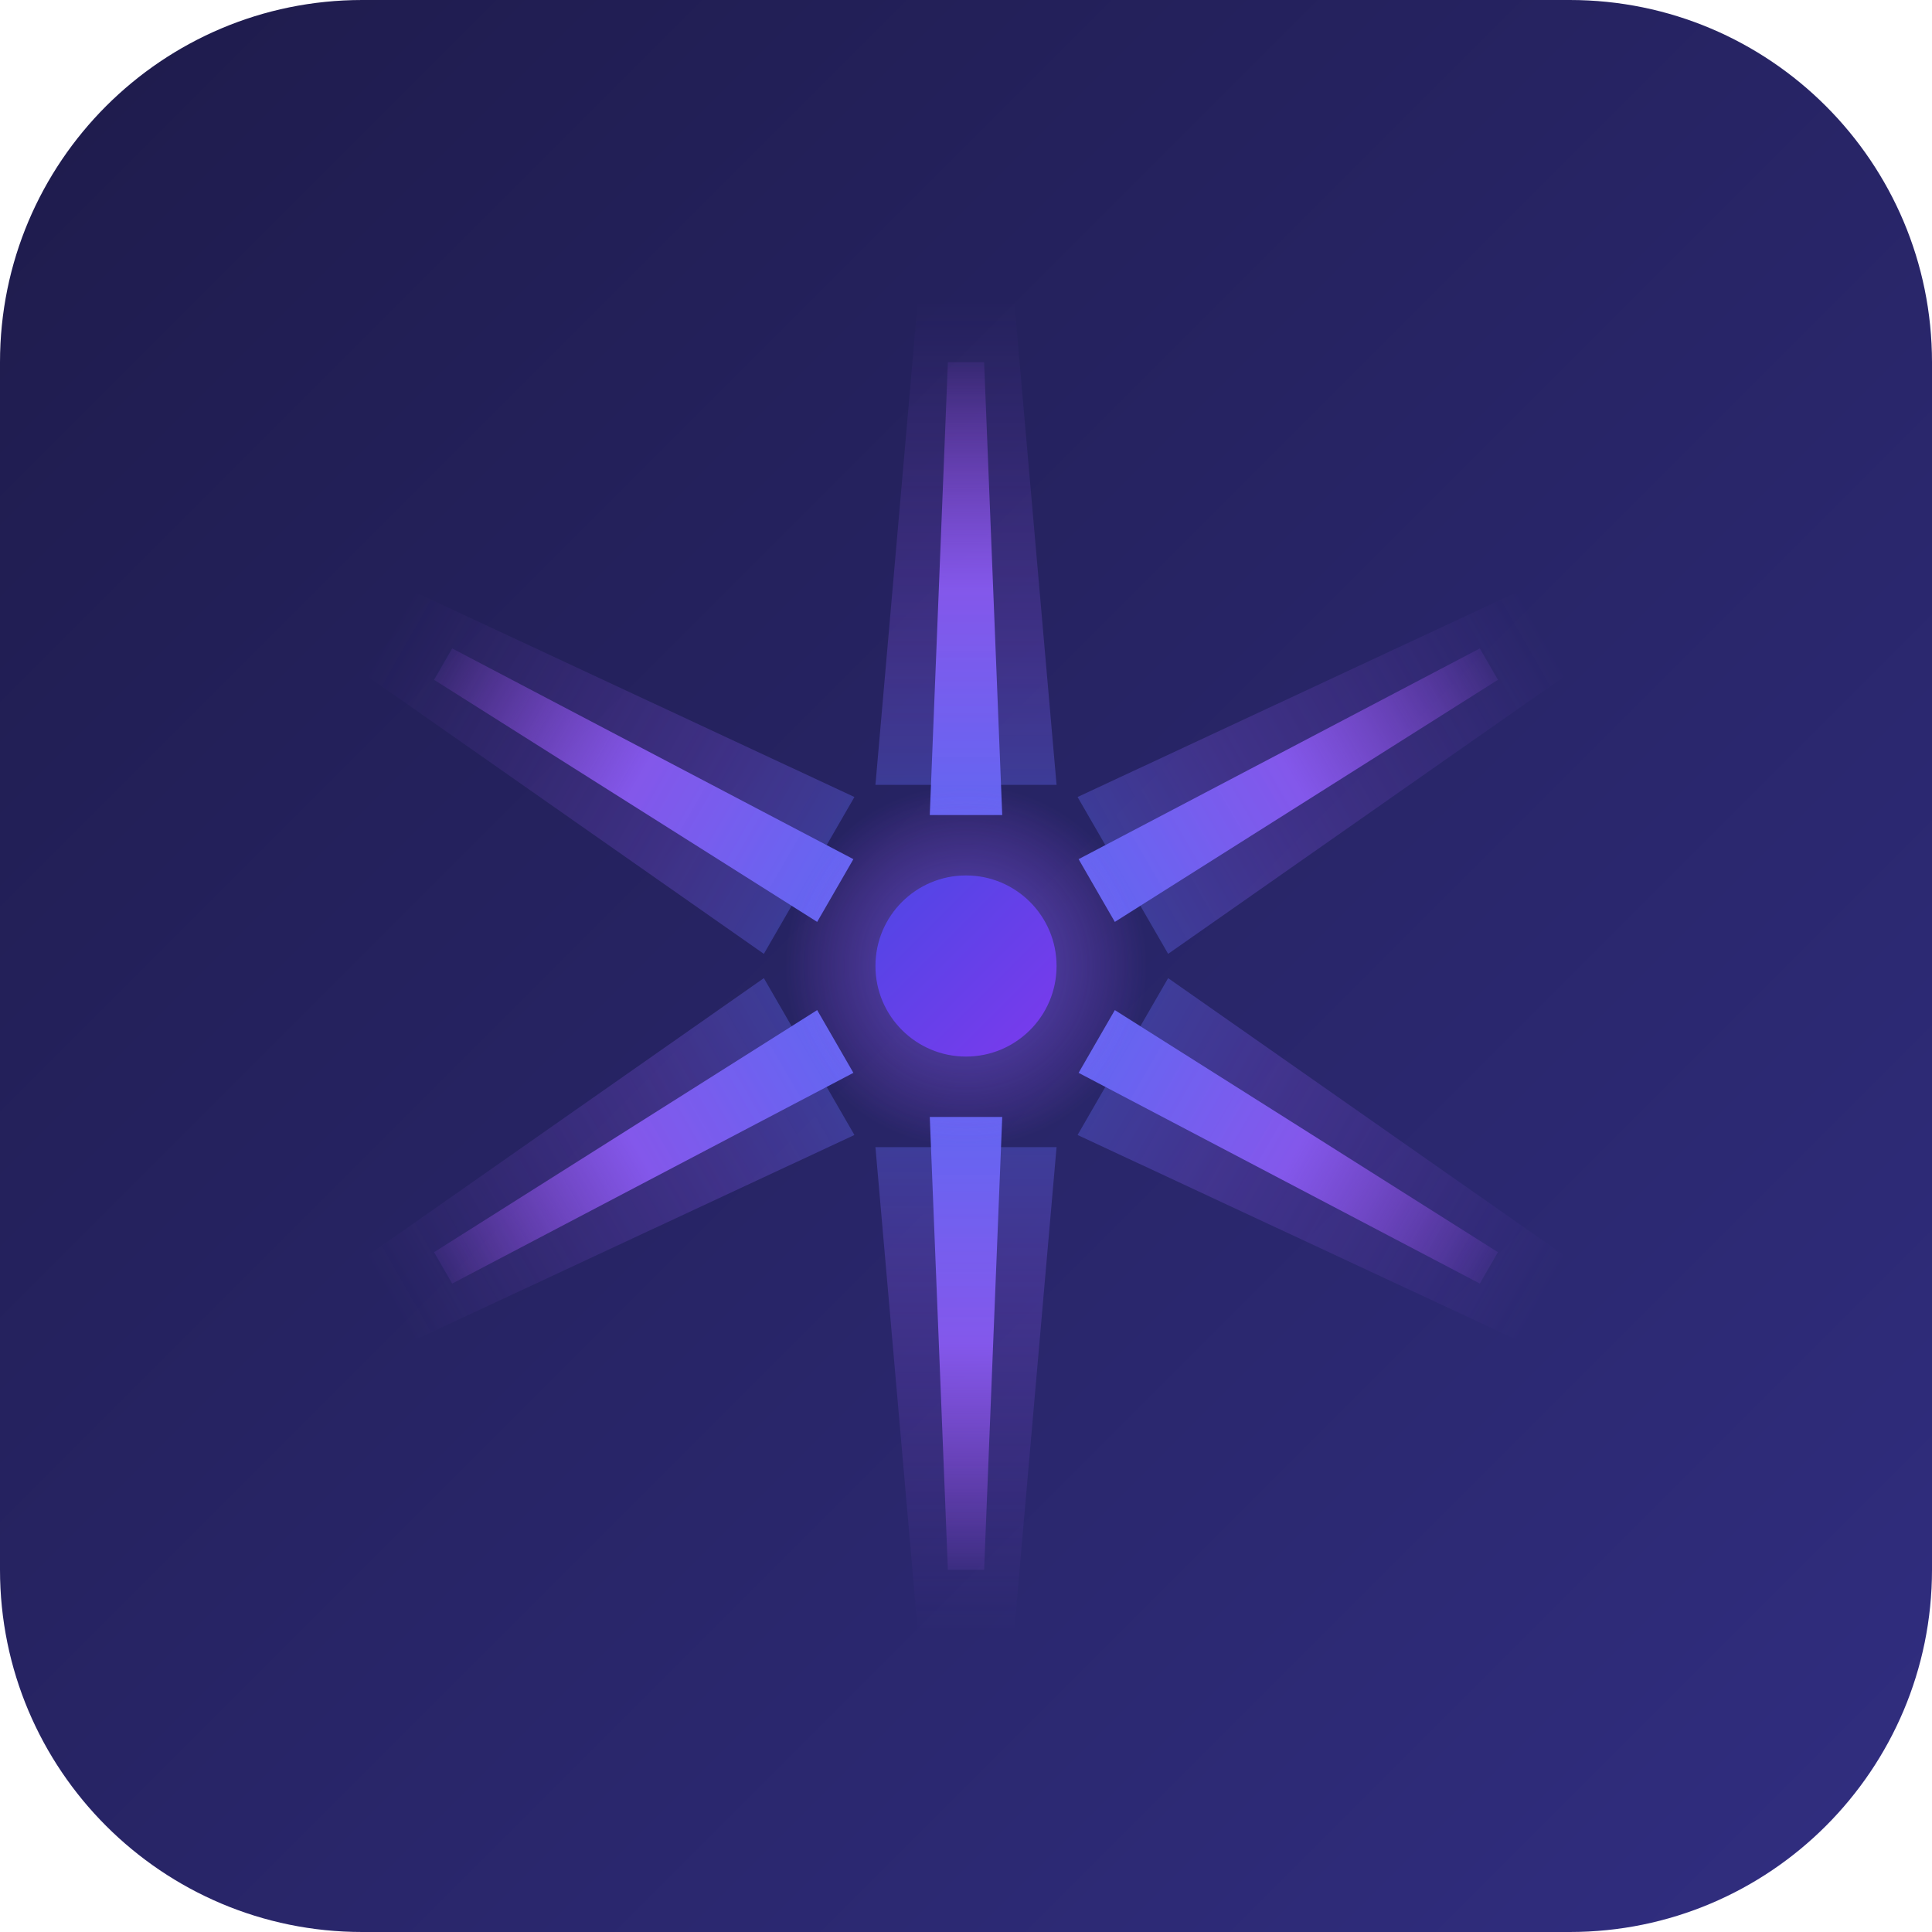
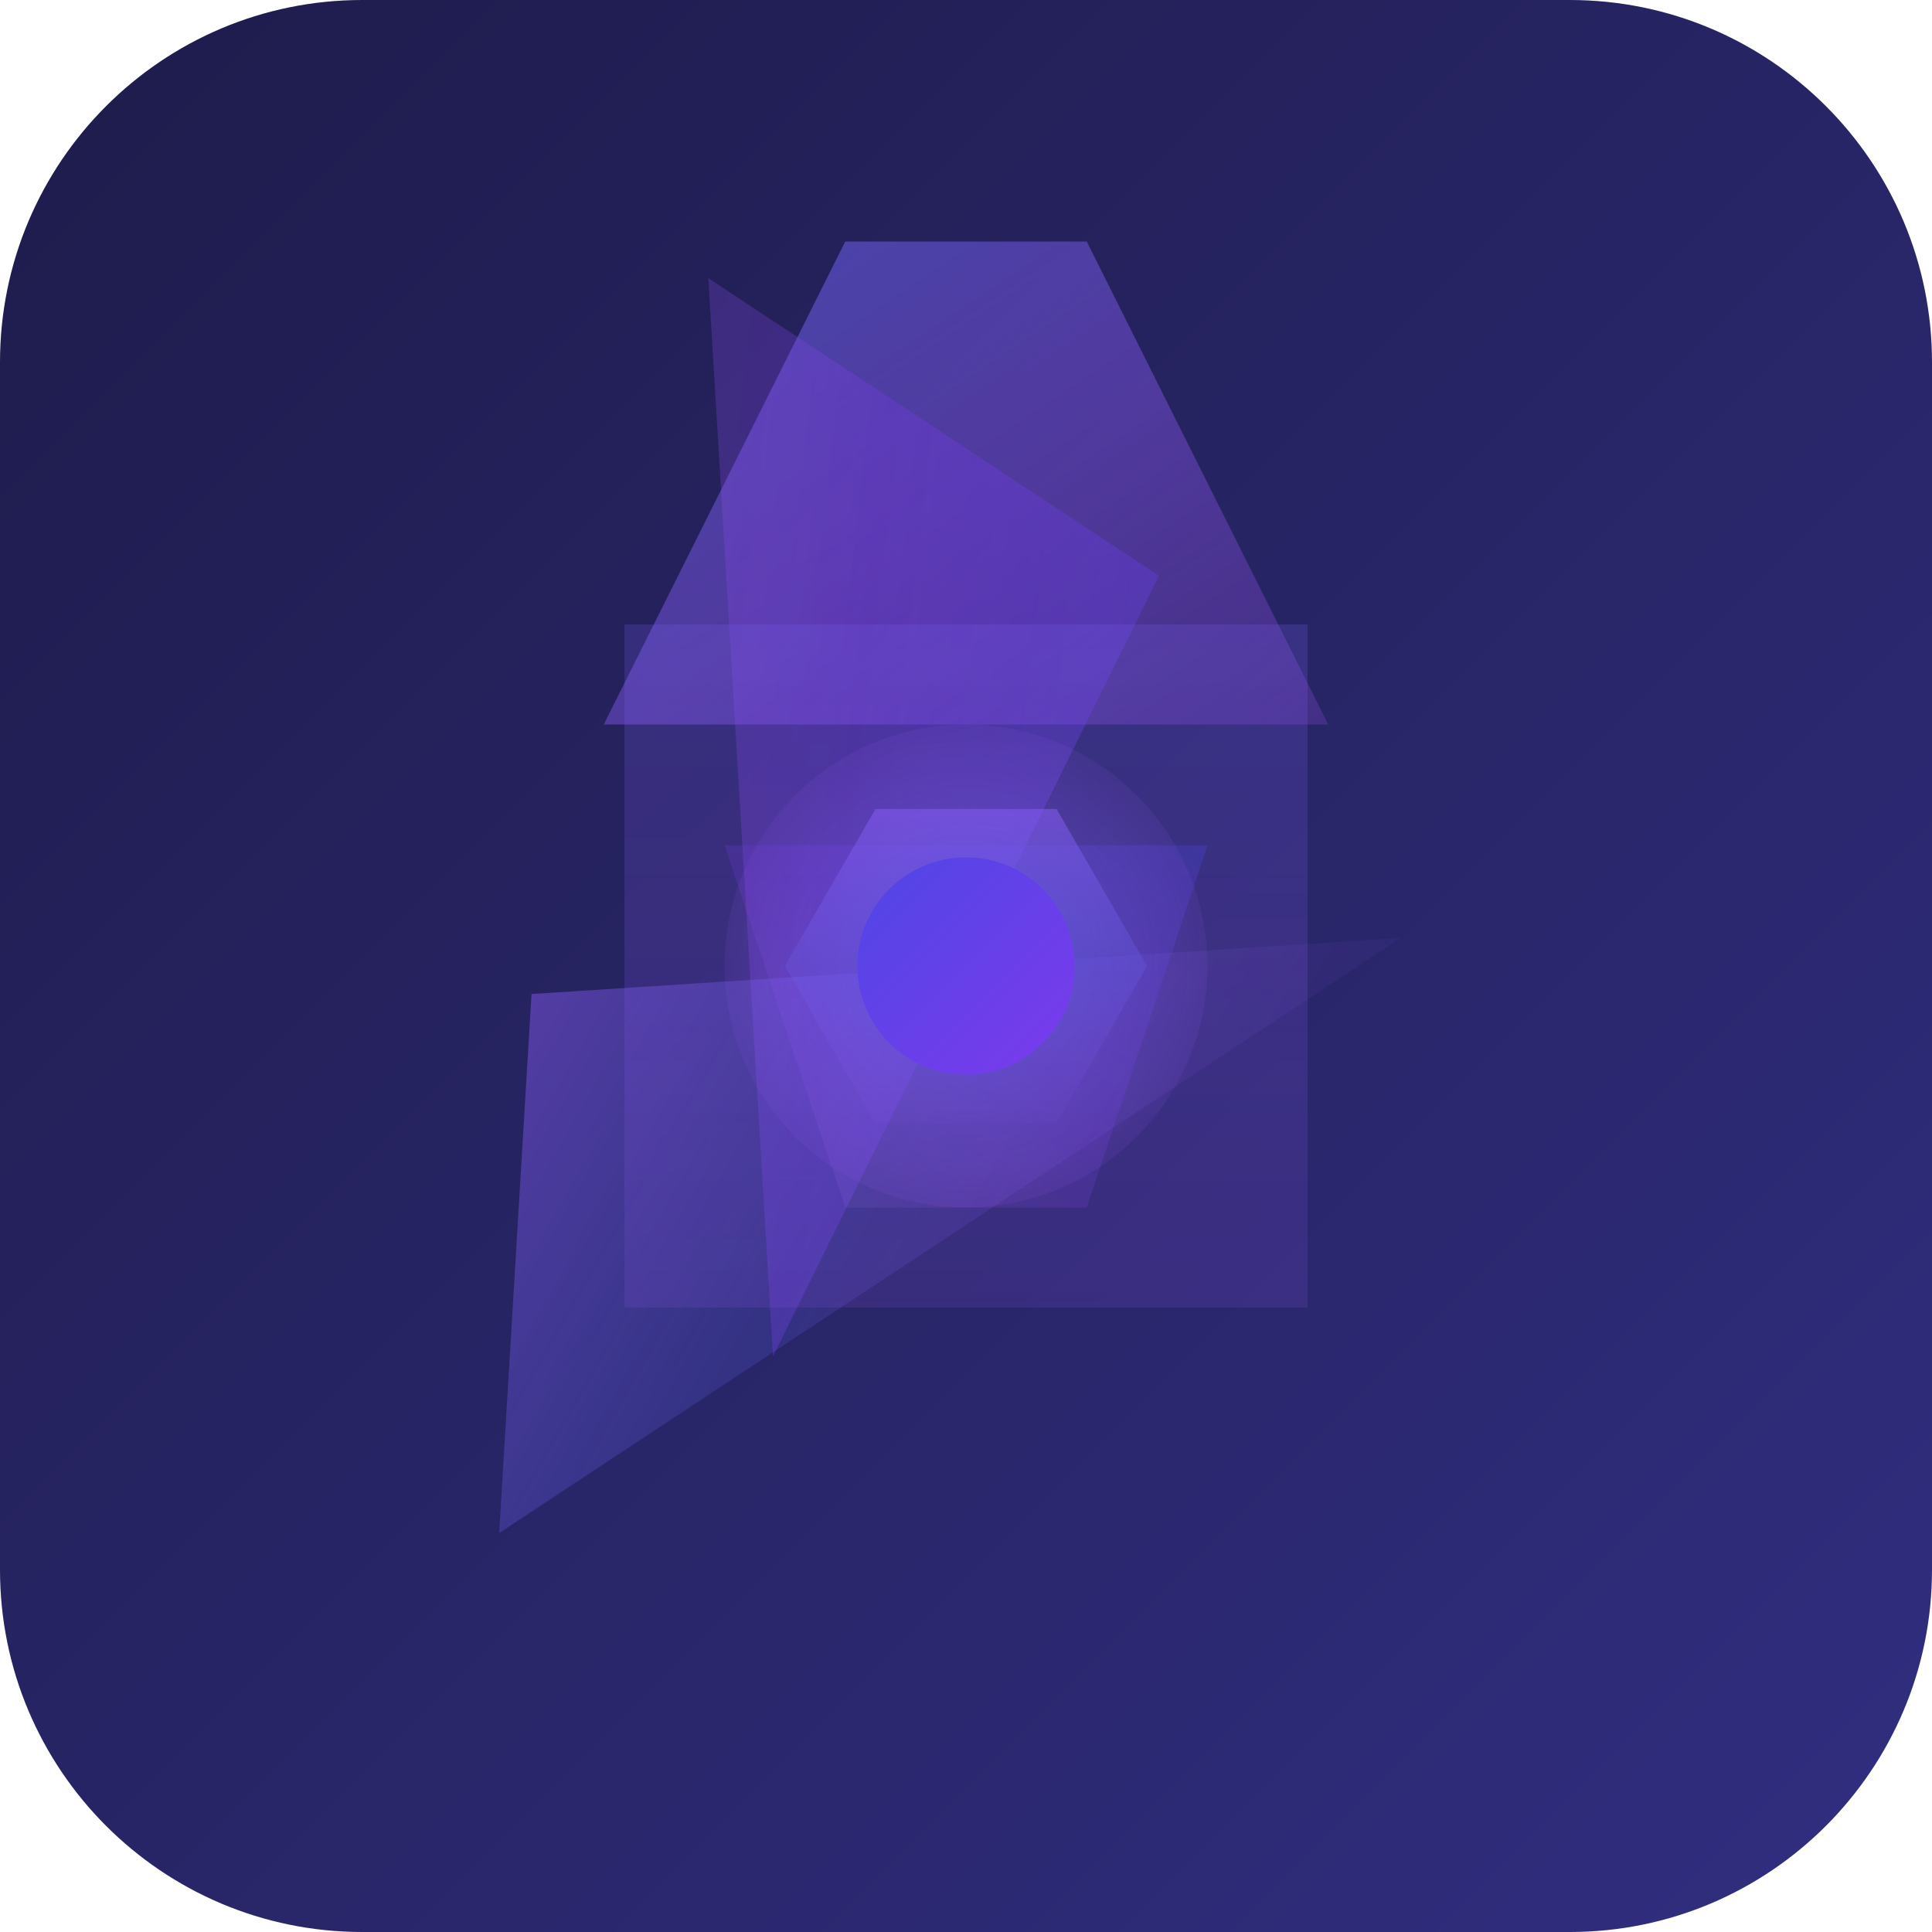
<svg xmlns="http://www.w3.org/2000/svg" viewBox="0 0 32 32">
  <defs>
    <linearGradient id="bgGradient" x1="0%" y1="0%" x2="100%" y2="100%">
      <stop offset="0%" stop-color="#1e1b4b" />
      <stop offset="100%" stop-color="#312e81" />
    </linearGradient>
-     <linearGradient id="coreRayGradient" x1="0%" y1="100%" x2="0%" y2="0%">
-       <stop offset="0%" stop-color="#6366f1" stop-opacity="1" />
-       <stop offset="50%" stop-color="#8b5cf6" stop-opacity="0.9" />
+     <linearGradient id="refraction1" x1="0%" y1="0%" x2="100%" y2="100%">
+       <stop offset="0%" stop-color="#6366f1" stop-opacity="0.8" />
+       <stop offset="50%" stop-color="#8b5cf6" stop-opacity="0.6" />
+       <stop offset="100%" stop-color="#a855f7" stop-opacity="0.3" />
+     </linearGradient>
+     <linearGradient id="refraction2" x1="100%" y1="0%" x2="0%" y2="100%">
+       <stop offset="0%" stop-color="#4f46e5" stop-opacity="0.7" />
+       <stop offset="50%" stop-color="#7c3aed" stop-opacity="0.5" />
+       <stop offset="100%" stop-color="#c084fc" stop-opacity="0.2" />
+     </linearGradient>
+     <linearGradient id="refraction3" x1="50%" y1="0%" x2="50%" y2="100%">
+       <stop offset="0%" stop-color="#8b5cf6" stop-opacity="0.9" />
+       <stop offset="50%" stop-color="#6366f1" stop-opacity="0.4" />
      <stop offset="100%" stop-color="#a855f7" stop-opacity="0.1" />
    </linearGradient>
-     <linearGradient id="glowRayGradient" x1="0%" y1="100%" x2="0%" y2="0%">
-       <stop offset="0%" stop-color="#6366f1" stop-opacity="0.6" />
-       <stop offset="30%" stop-color="#8b5cf6" stop-opacity="0.4" />
-       <stop offset="100%" stop-color="#a855f7" stop-opacity="0" />
-     </linearGradient>
-     <linearGradient id="centerGradient" x1="0%" y1="0%" x2="100%" y2="100%">
+     <linearGradient id="centerCore" x1="0%" y1="0%" x2="100%" y2="100%">
      <stop offset="0%" stop-color="#4f46e5" />
      <stop offset="100%" stop-color="#7c3aed" />
    </linearGradient>
-     <radialGradient id="centerGlow" cx="50%" cy="50%" r="50%">
-       <stop offset="0%" stop-color="#6366f1" stop-opacity="0.8" />
-       <stop offset="50%" stop-color="#8b5cf6" stop-opacity="0.4" />
+     <radialGradient id="centerGlow" cx="50%" cy="50%" r="60%">
+       <stop offset="0%" stop-color="#6366f1" stop-opacity="0.9" />
+       <stop offset="70%" stop-color="#8b5cf6" stop-opacity="0.3" />
      <stop offset="100%" stop-color="#a855f7" stop-opacity="0" />
    </radialGradient>
  </defs>
  <rect width="32" height="32" rx="6" fill="url(#bgGradient)" />
  <g transform="translate(16,16)">
-     <path d="M-1.5,-3 L-0.8,-11 L0.8,-11 L1.5,-3 Z" fill="url(#glowRayGradient)" transform="rotate(0)" opacity="0.6" />
-     <path d="M-1.5,-3 L-0.8,-11 L0.8,-11 L1.5,-3 Z" fill="url(#glowRayGradient)" transform="rotate(60)" opacity="0.6" />
-     <path d="M-1.5,-3 L-0.8,-11 L0.8,-11 L1.5,-3 Z" fill="url(#glowRayGradient)" transform="rotate(120)" opacity="0.6" />
-     <path d="M-1.5,-3 L-0.8,-11 L0.8,-11 L1.5,-3 Z" fill="url(#glowRayGradient)" transform="rotate(180)" opacity="0.6" />
-     <path d="M-1.5,-3 L-0.8,-11 L0.8,-11 L1.5,-3 Z" fill="url(#glowRayGradient)" transform="rotate(240)" opacity="0.6" />
-     <path d="M-1.5,-3 L-0.8,-11 L0.8,-11 L1.5,-3 Z" fill="url(#glowRayGradient)" transform="rotate(300)" opacity="0.6" />
+     <path d="M-2,-12 L2,-12 L6,-4 L-6,-4 Z" fill="url(#refraction1)" opacity="0.7" />
+     <path d="M-12,-2 L-4,-6 L4,6 L-4,2 Z" fill="url(#refraction2)" opacity="0.6" transform="rotate(60)" />
+     <path d="M-12,-2 L-4,-6 L4,6 L-4,2 Z" fill="url(#refraction3)" opacity="0.5" transform="rotate(-60)" />
+     <polygon points="-8,0 0,-8 8,0 0,8" fill="url(#refraction1)" opacity="0.3" transform="rotate(45)" />
+     <polygon points="-4,-2 4,-2 2,4 -2,4" fill="url(#refraction2)" opacity="0.4" />
+     <polygon points="-3,0 -1.5,-2.6 1.5,-2.6 3,0 1.5,2.6 -1.5,2.6" fill="url(#refraction3)" opacity="0.6" />
  </g>
-   <g transform="translate(16,16)">
-     <path d="M-0.6,-2.5 L-0.3,-10 L0.3,-10 L0.6,-2.5 Z" fill="url(#coreRayGradient)" transform="rotate(0)" />
-     <path d="M-0.6,-2.5 L-0.3,-10 L0.3,-10 L0.6,-2.5 Z" fill="url(#coreRayGradient)" transform="rotate(60)" />
-     <path d="M-0.6,-2.5 L-0.3,-10 L0.3,-10 L0.6,-2.5 Z" fill="url(#coreRayGradient)" transform="rotate(120)" />
-     <path d="M-0.6,-2.5 L-0.3,-10 L0.3,-10 L0.6,-2.5 Z" fill="url(#coreRayGradient)" transform="rotate(180)" />
-     <path d="M-0.6,-2.5 L-0.3,-10 L0.3,-10 L0.6,-2.5 Z" fill="url(#coreRayGradient)" transform="rotate(240)" />
-     <path d="M-0.6,-2.5 L-0.3,-10 L0.3,-10 L0.6,-2.5 Z" fill="url(#coreRayGradient)" transform="rotate(300)" />
-   </g>
-   <circle cx="16" cy="16" r="3" fill="url(#centerGlow)" opacity="0.8" />
-   <circle cx="16" cy="16" r="1.5" fill="url(#centerGradient)" />
+   <circle cx="16" cy="16" r="4" fill="url(#centerGlow)" opacity="0.6" />
+   <circle cx="16" cy="16" r="1.8" fill="url(#centerCore)" />
</svg>
